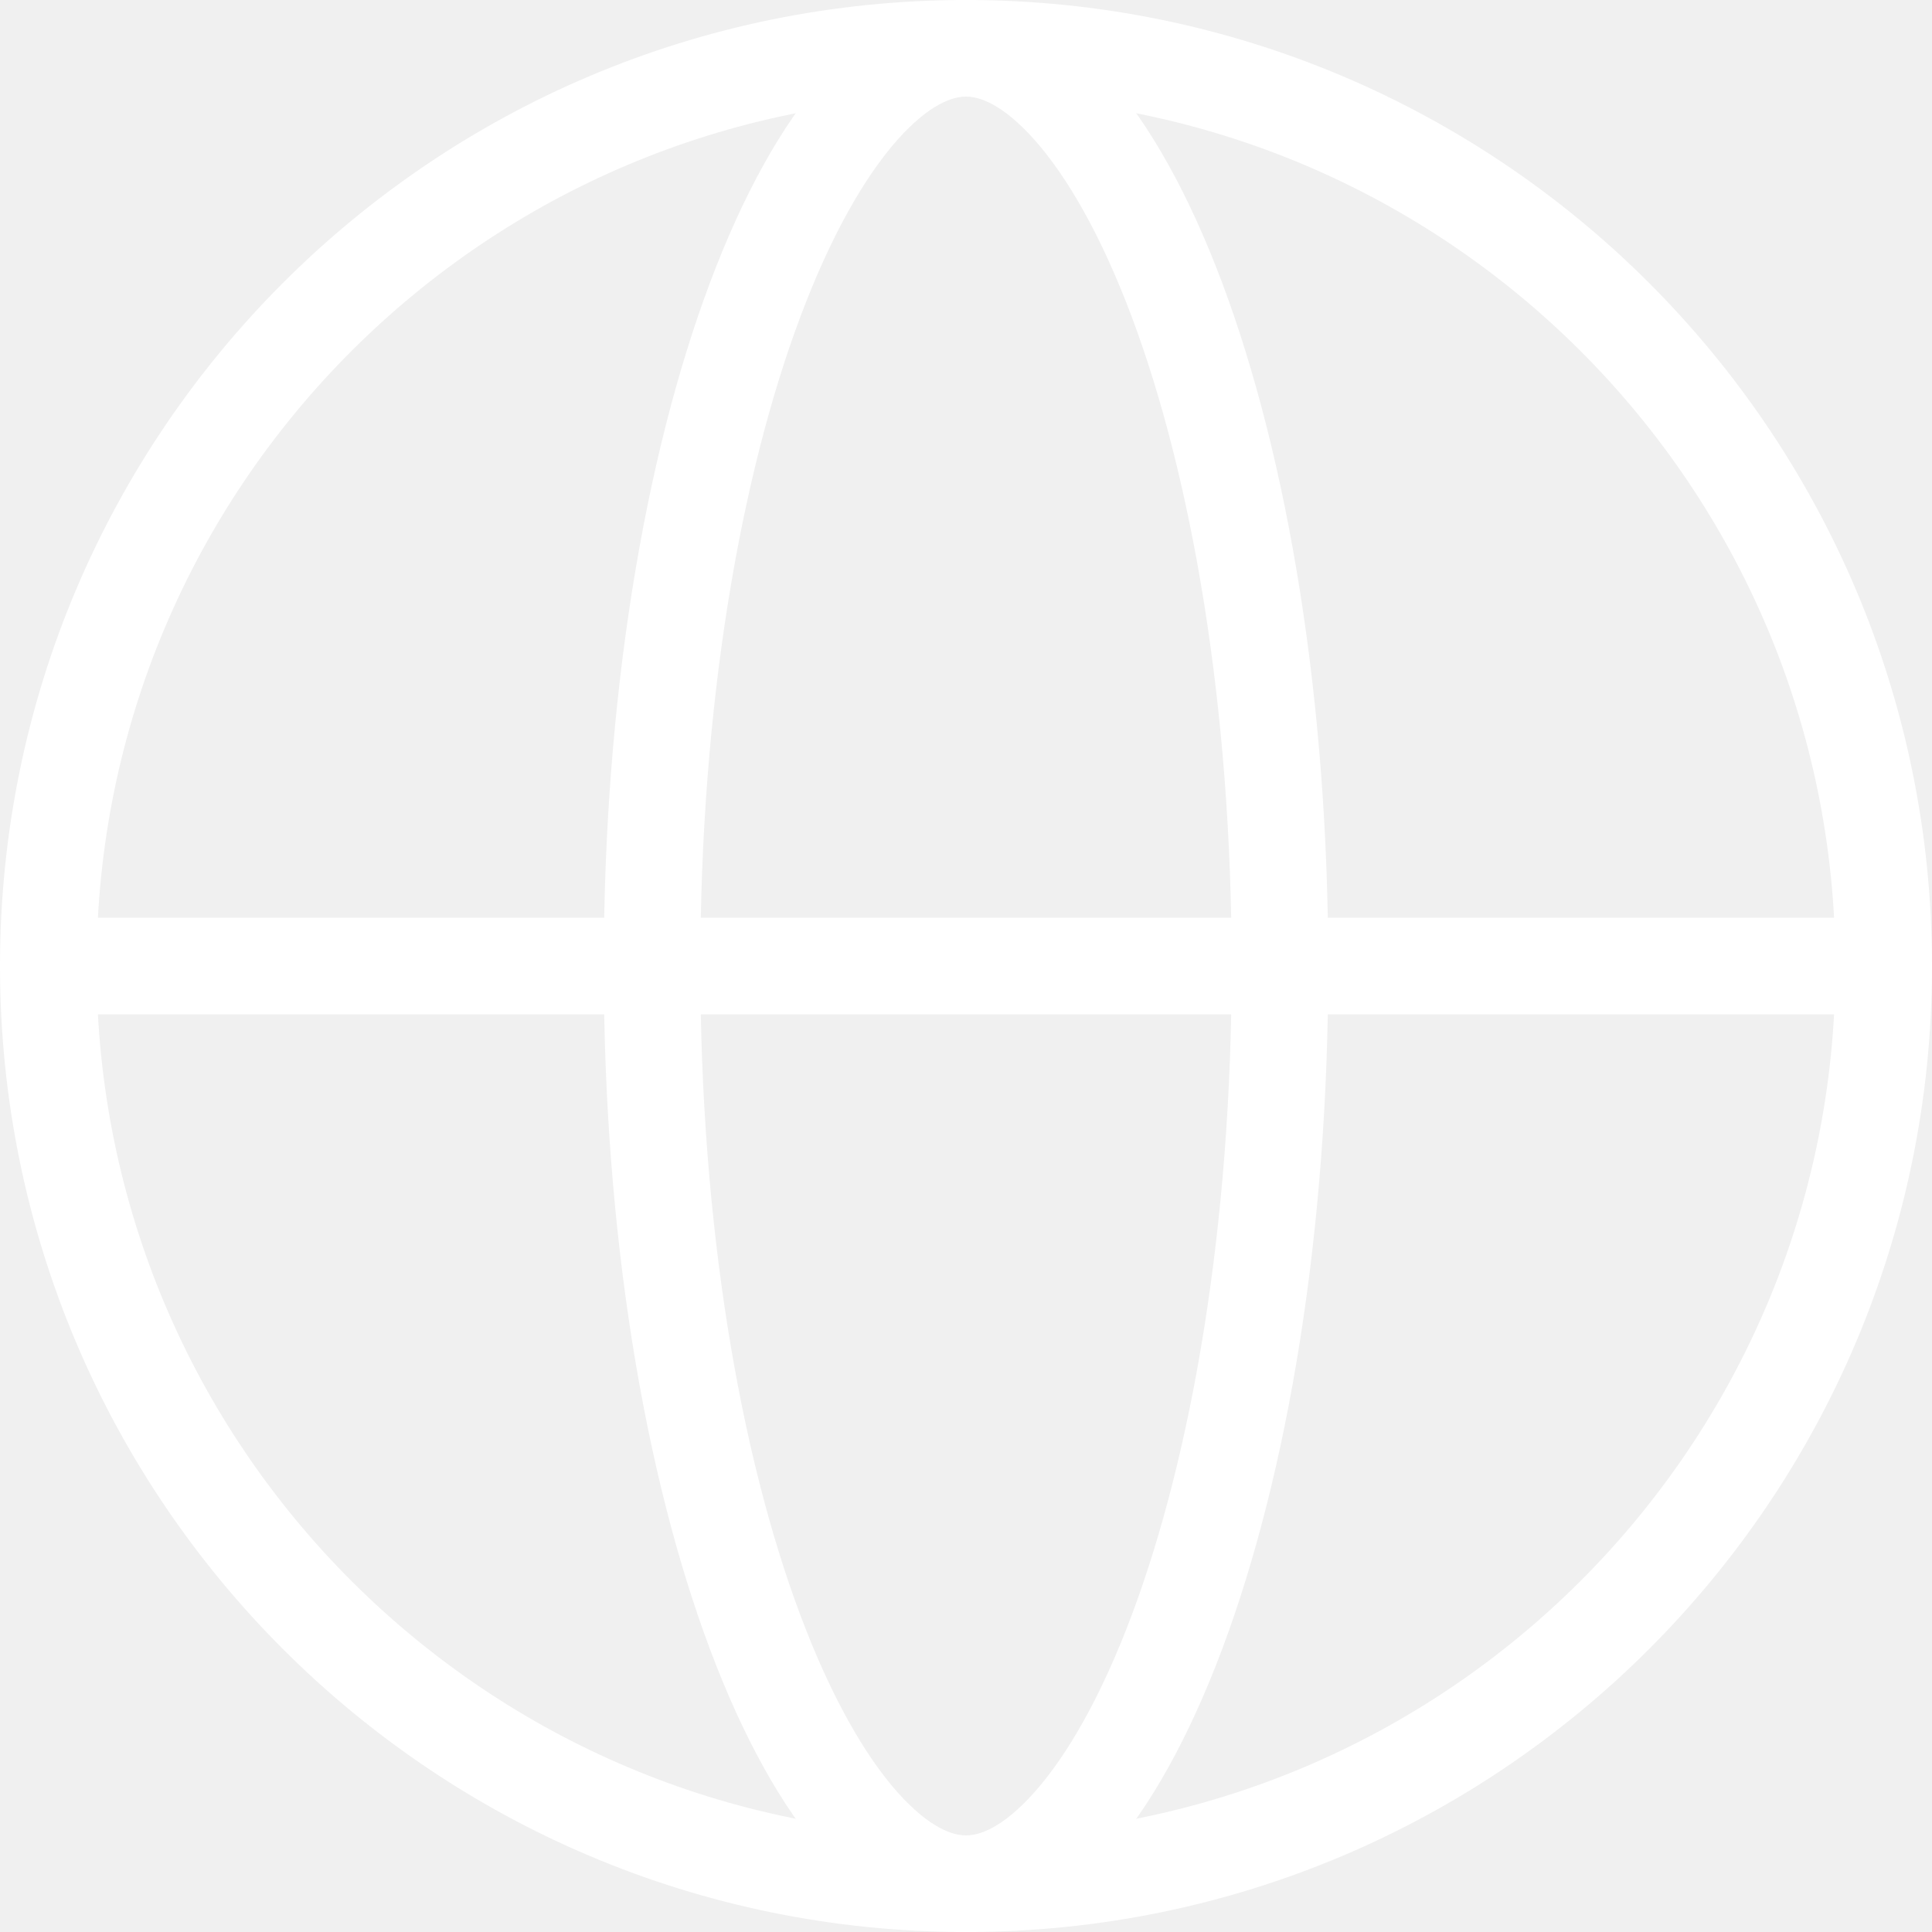
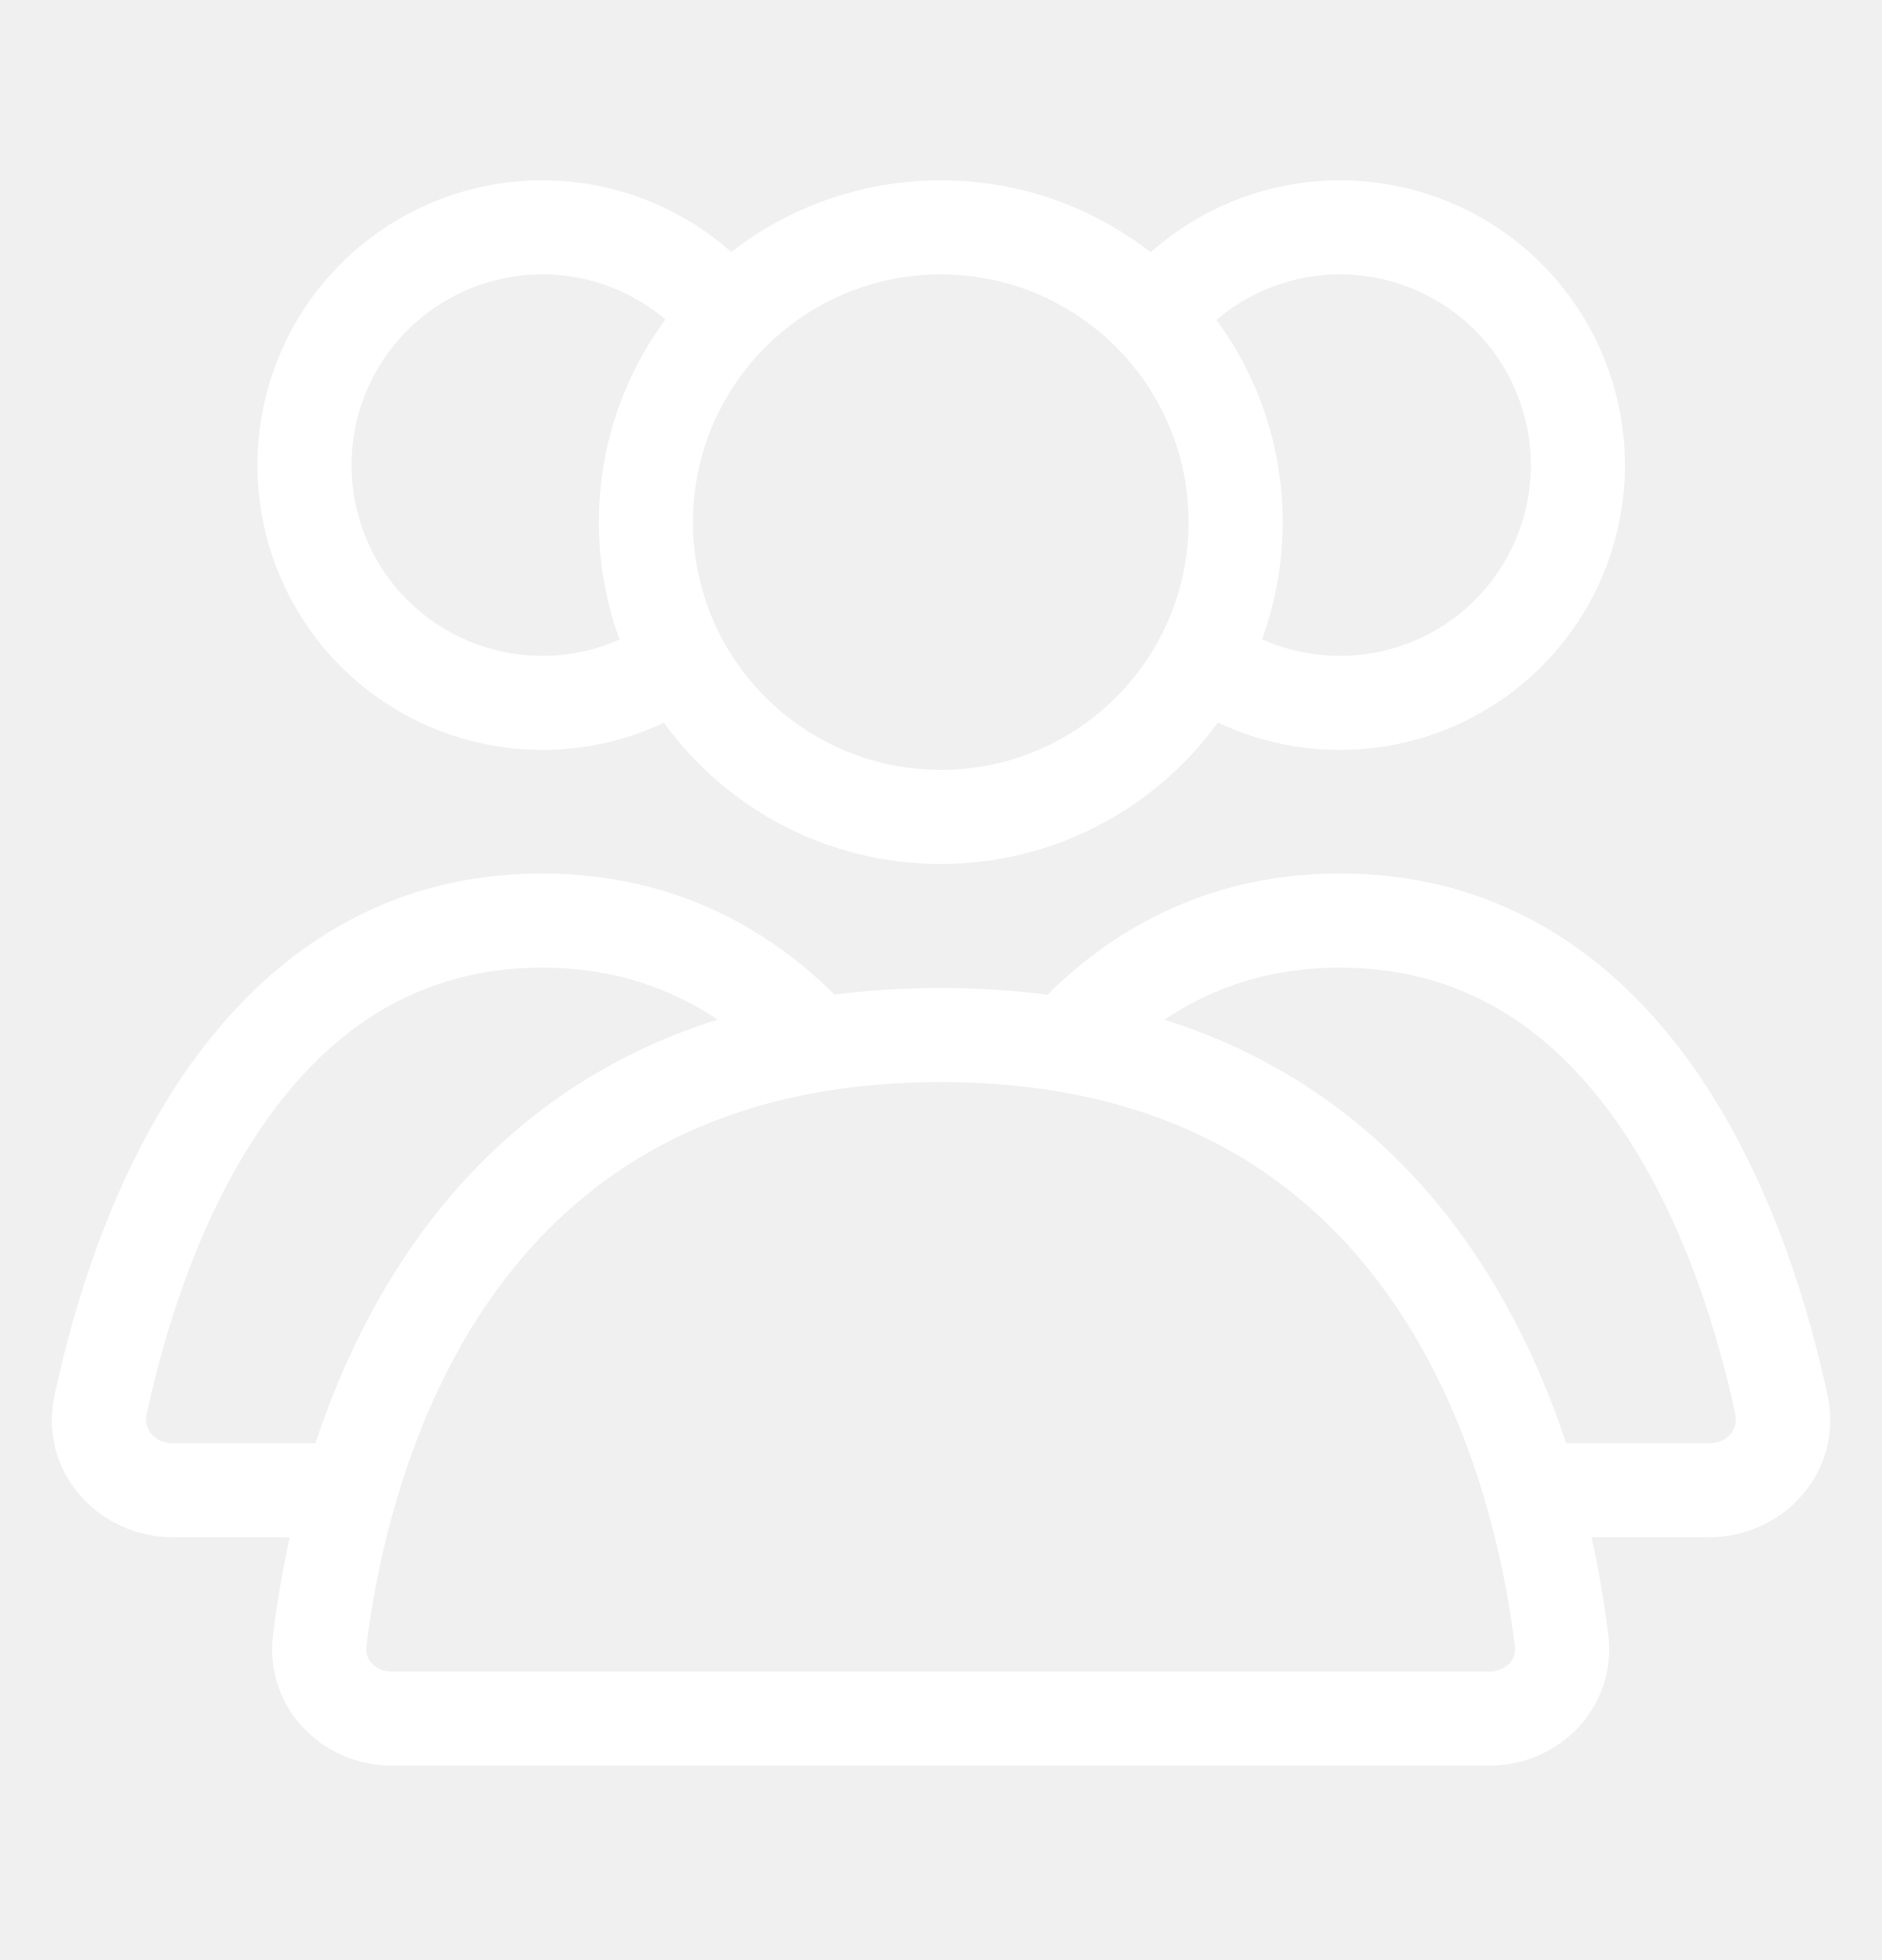
- <svg xmlns="http://www.w3.org/2000/svg" width="20" height="20" viewBox="0 0 20 20" fill="none">
-   <path d="M0.625 10H19.375" stroke="white" stroke-linecap="round" />
-   <path d="M13.25 10C13.25 12.717 12.836 15.155 12.184 16.895C11.857 17.767 11.479 18.439 11.085 18.882C10.691 19.327 10.323 19.5 10 19.5C9.677 19.5 9.309 19.327 8.914 18.882C8.521 18.439 8.144 17.767 7.817 16.895C7.164 15.155 6.75 12.717 6.75 10C6.75 7.283 7.164 4.845 7.817 3.104C8.144 2.232 8.521 1.562 8.914 1.118C9.309 0.673 9.677 0.5 10 0.5C10.323 0.5 10.691 0.673 11.085 1.118C11.479 1.562 11.857 2.232 12.184 3.104C12.836 4.845 13.25 7.283 13.25 10Z" stroke="white" />
-   <circle cx="10" cy="10" r="9.5" stroke="white" />
+ <svg xmlns="http://www.w3.org/2000/svg" width="24" height="25" viewBox="0 0 24 25" fill="none">
+   <circle cx="11.997" cy="6.66" r="3.76" stroke="white" stroke-width="1.2" stroke-linecap="round" />
+   <path d="M14.462 4.416C14.762 3.897 15.209 3.478 15.747 3.213C16.285 2.947 16.89 2.847 17.485 2.926C18.079 3.004 18.637 3.257 19.088 3.652C19.54 4.048 19.863 4.568 20.018 5.148C20.174 5.727 20.154 6.34 19.961 6.908C19.768 7.476 19.411 7.974 18.935 8.339C18.459 8.704 17.886 8.92 17.287 8.959C16.688 8.999 16.092 8.86 15.572 8.56" stroke="white" stroke-width="1.2" />
+   <path d="M9.542 4.416C9.243 3.897 8.795 3.478 8.257 3.213C7.719 2.947 7.115 2.847 6.52 2.926C5.925 3.004 5.367 3.257 4.916 3.652C4.465 4.048 4.141 4.568 3.986 5.148C3.831 5.727 3.851 6.34 4.044 6.908C4.236 7.476 4.593 7.974 5.069 8.339C5.545 8.704 6.119 8.92 6.717 8.959C7.316 8.999 7.913 8.86 8.432 8.56" stroke="white" stroke-width="1.2" />
+   <path d="M11.995 13.202C18.308 13.202 19.635 18.641 19.914 20.927C19.981 21.476 19.54 21.921 18.988 21.921H5.002C4.45 21.921 4.01 21.476 4.077 20.927C4.356 18.641 5.682 13.202 11.995 13.202Z" stroke="white" stroke-width="1.2" stroke-linecap="round" />
+   <path d="M22.718 17.921L22.131 18.046V18.046L22.718 17.921ZM13.581 13.32L13.138 12.916L12.393 13.731L13.483 13.912L13.581 13.32ZM19.531 19.008L18.954 19.175L19.08 19.608H19.531V19.008ZM17.088 12.342C18.752 12.342 19.886 13.225 20.686 14.408C21.495 15.605 21.922 17.063 22.131 18.046L23.305 17.796C23.082 16.752 22.616 15.12 21.68 13.735C20.733 12.335 19.268 11.142 17.088 11.142V12.342ZM14.024 13.725C14.771 12.907 15.754 12.342 17.088 12.342V11.142C15.36 11.142 14.071 11.894 13.138 12.916L14.024 13.725ZM13.483 13.912C16.895 14.479 18.335 17.034 18.954 19.175L20.107 18.842C19.429 16.497 17.751 13.405 13.679 12.728L13.483 13.912ZM21.796 18.408H19.531V19.608H21.796V18.408ZM22.131 18.046C22.167 18.213 22.045 18.408 21.796 18.408V19.608C22.729 19.608 23.515 18.786 23.305 17.796L22.131 18.046Z" fill="white" />
+   <path d="M10.419 13.32L10.517 13.912L11.607 13.731L10.862 12.915L10.419 13.32ZM1.283 17.921L0.696 17.796H0.696L1.283 17.921ZM4.465 19.008V19.608H4.916L5.041 19.175L4.465 19.008ZM6.913 12.342C8.246 12.342 9.229 12.907 9.976 13.724L10.862 12.915C9.929 11.893 8.64 11.142 6.913 11.142V12.342ZM1.869 18.046C2.079 17.063 2.505 15.605 3.315 14.408C4.114 13.225 5.249 12.342 6.913 12.342V11.142C4.732 11.142 3.268 12.335 2.321 13.735C1.385 15.12 0.918 16.752 0.696 17.796L1.869 18.046ZM2.205 18.408C1.955 18.408 1.834 18.213 1.869 18.046L0.696 17.796C0.485 18.786 1.271 19.608 2.205 19.608V18.408ZM4.465 18.408H2.205V19.608H4.465V18.408ZM5.041 19.175C5.661 17.033 7.101 14.477 10.517 13.912L10.321 12.728C6.246 13.403 4.567 16.496 3.889 18.842L5.041 19.175Z" fill="white" />
</svg>
